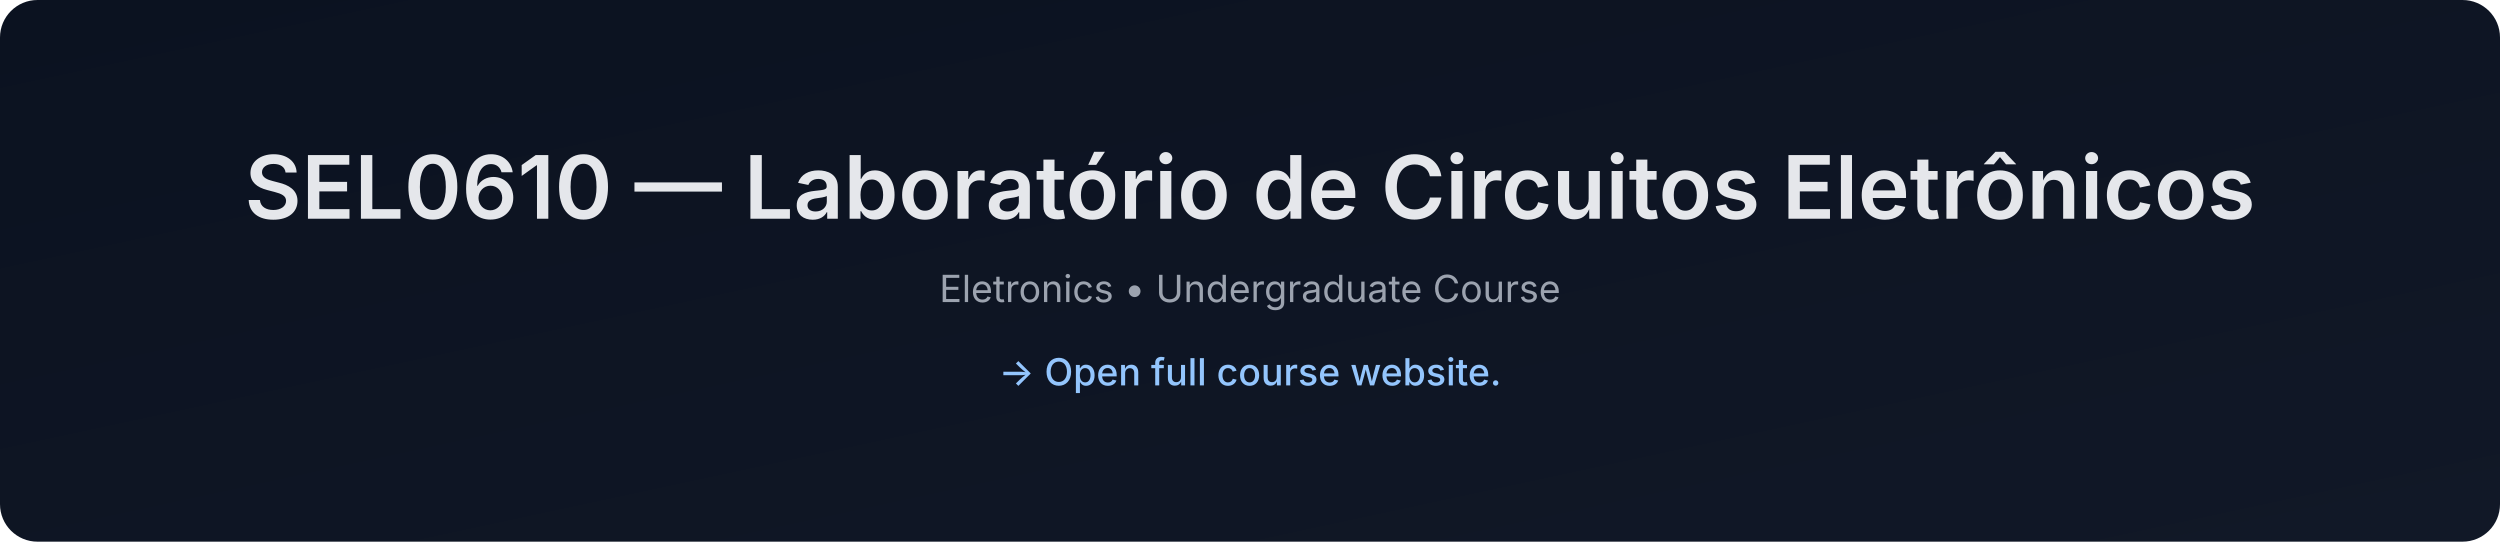
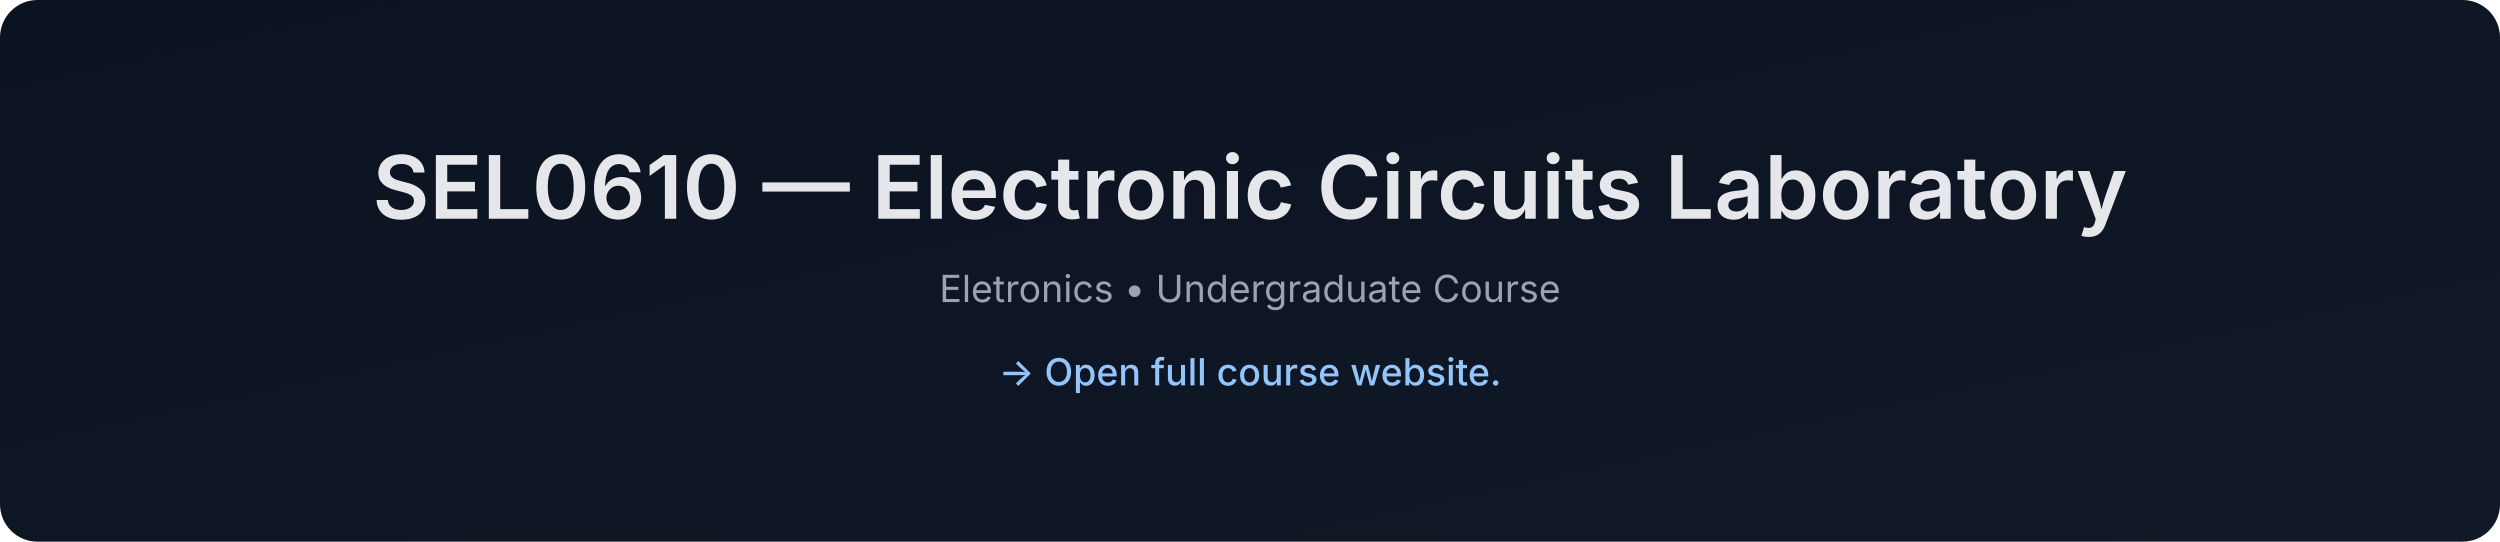
- <svg xmlns="http://www.w3.org/2000/svg" data-build="2026-01-08T01:40:34.495241Z" width="1200" height="260" viewBox="0 0 1200 260">
+ <svg xmlns="http://www.w3.org/2000/svg" data-build="2026-02-03T01:40:38.626144Z" width="1200" height="260" viewBox="0 0 1200 260">
  <defs>
    <linearGradient id="g" x1="0" x2="1" y1="0" y2="1">
      <stop offset="0%" stop-color="#0b1220" />
      <stop offset="100%" stop-color="#111827" />
    </linearGradient>
  </defs>
  <rect width="1200" height="260" rx="18" fill="url(#g)" />
  <text x="50%" y="105" text-anchor="middle" font-size="42" fill="#e5e7eb" font-family="Inter, Arial, sans-serif" font-weight="600">
-     SEL0610 — Laboratório de Circuitos Eletrônicos
+     SEL0610 — Electronic Circuits Laboratory
  </text>
  <text x="50%" y="145" text-anchor="middle" font-size="18" fill="#9ca3af" font-family="Inter, Arial, sans-serif">
    Eletronics • Undergraduate Course
  </text>
  <text x="50%" y="185" text-anchor="middle" font-size="18" fill="#93c5fd" font-family="Inter, Arial, sans-serif" font-weight="500">
    → Open full course website.
  </text>
</svg>
